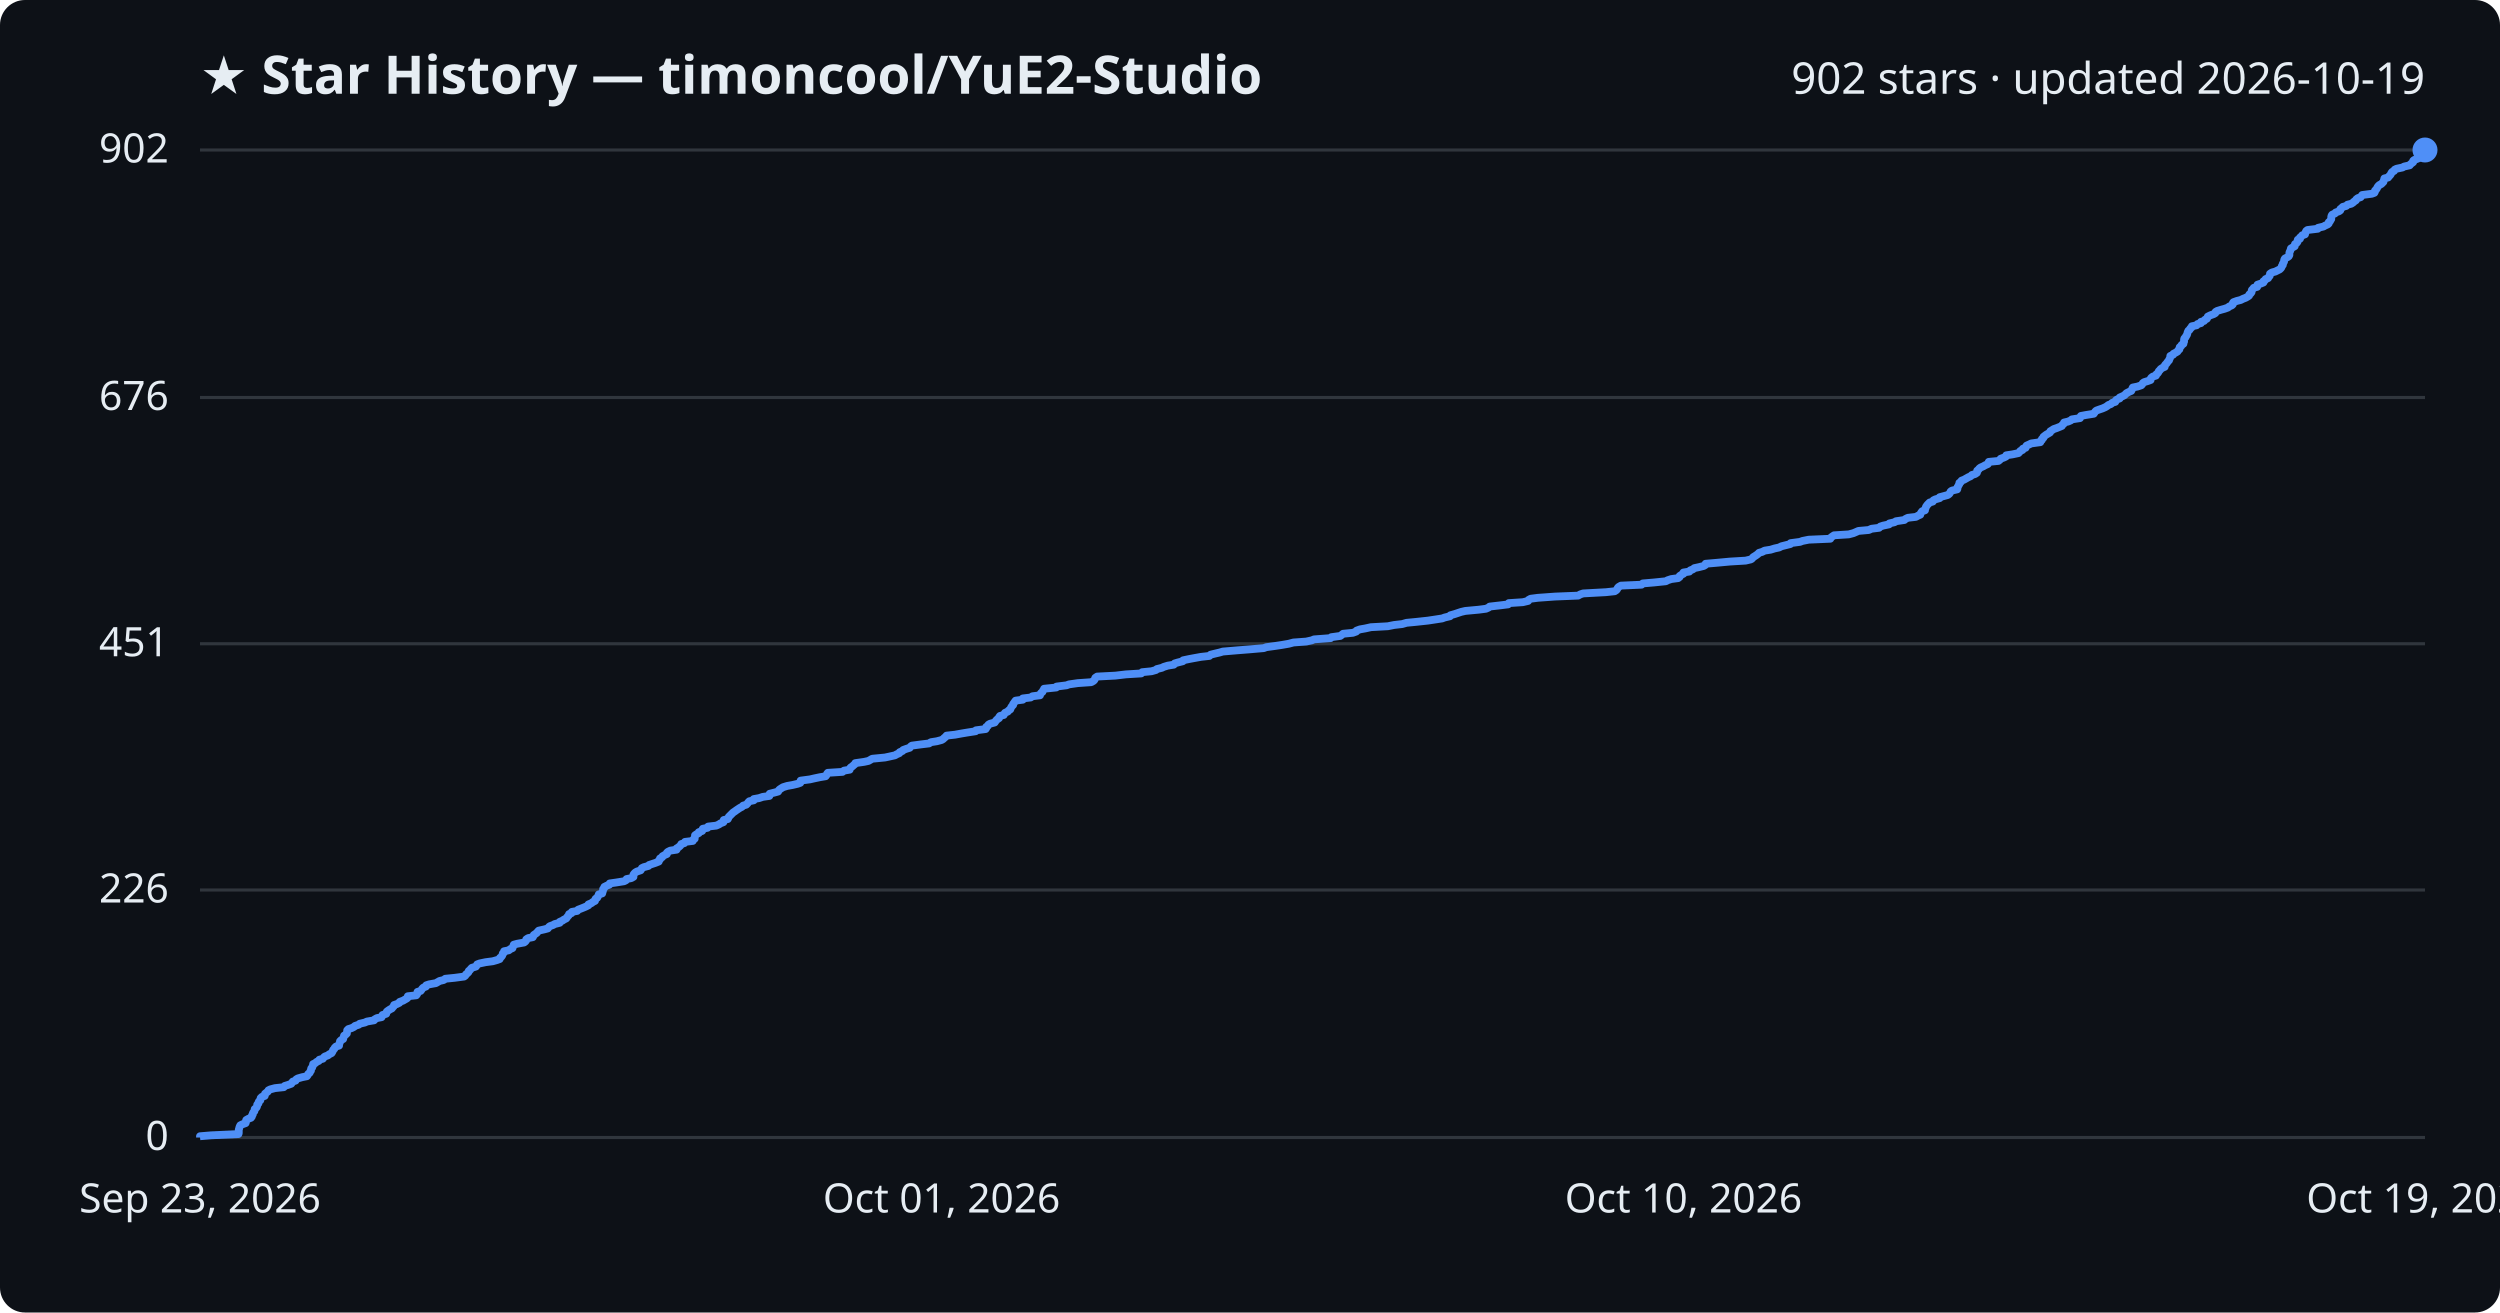
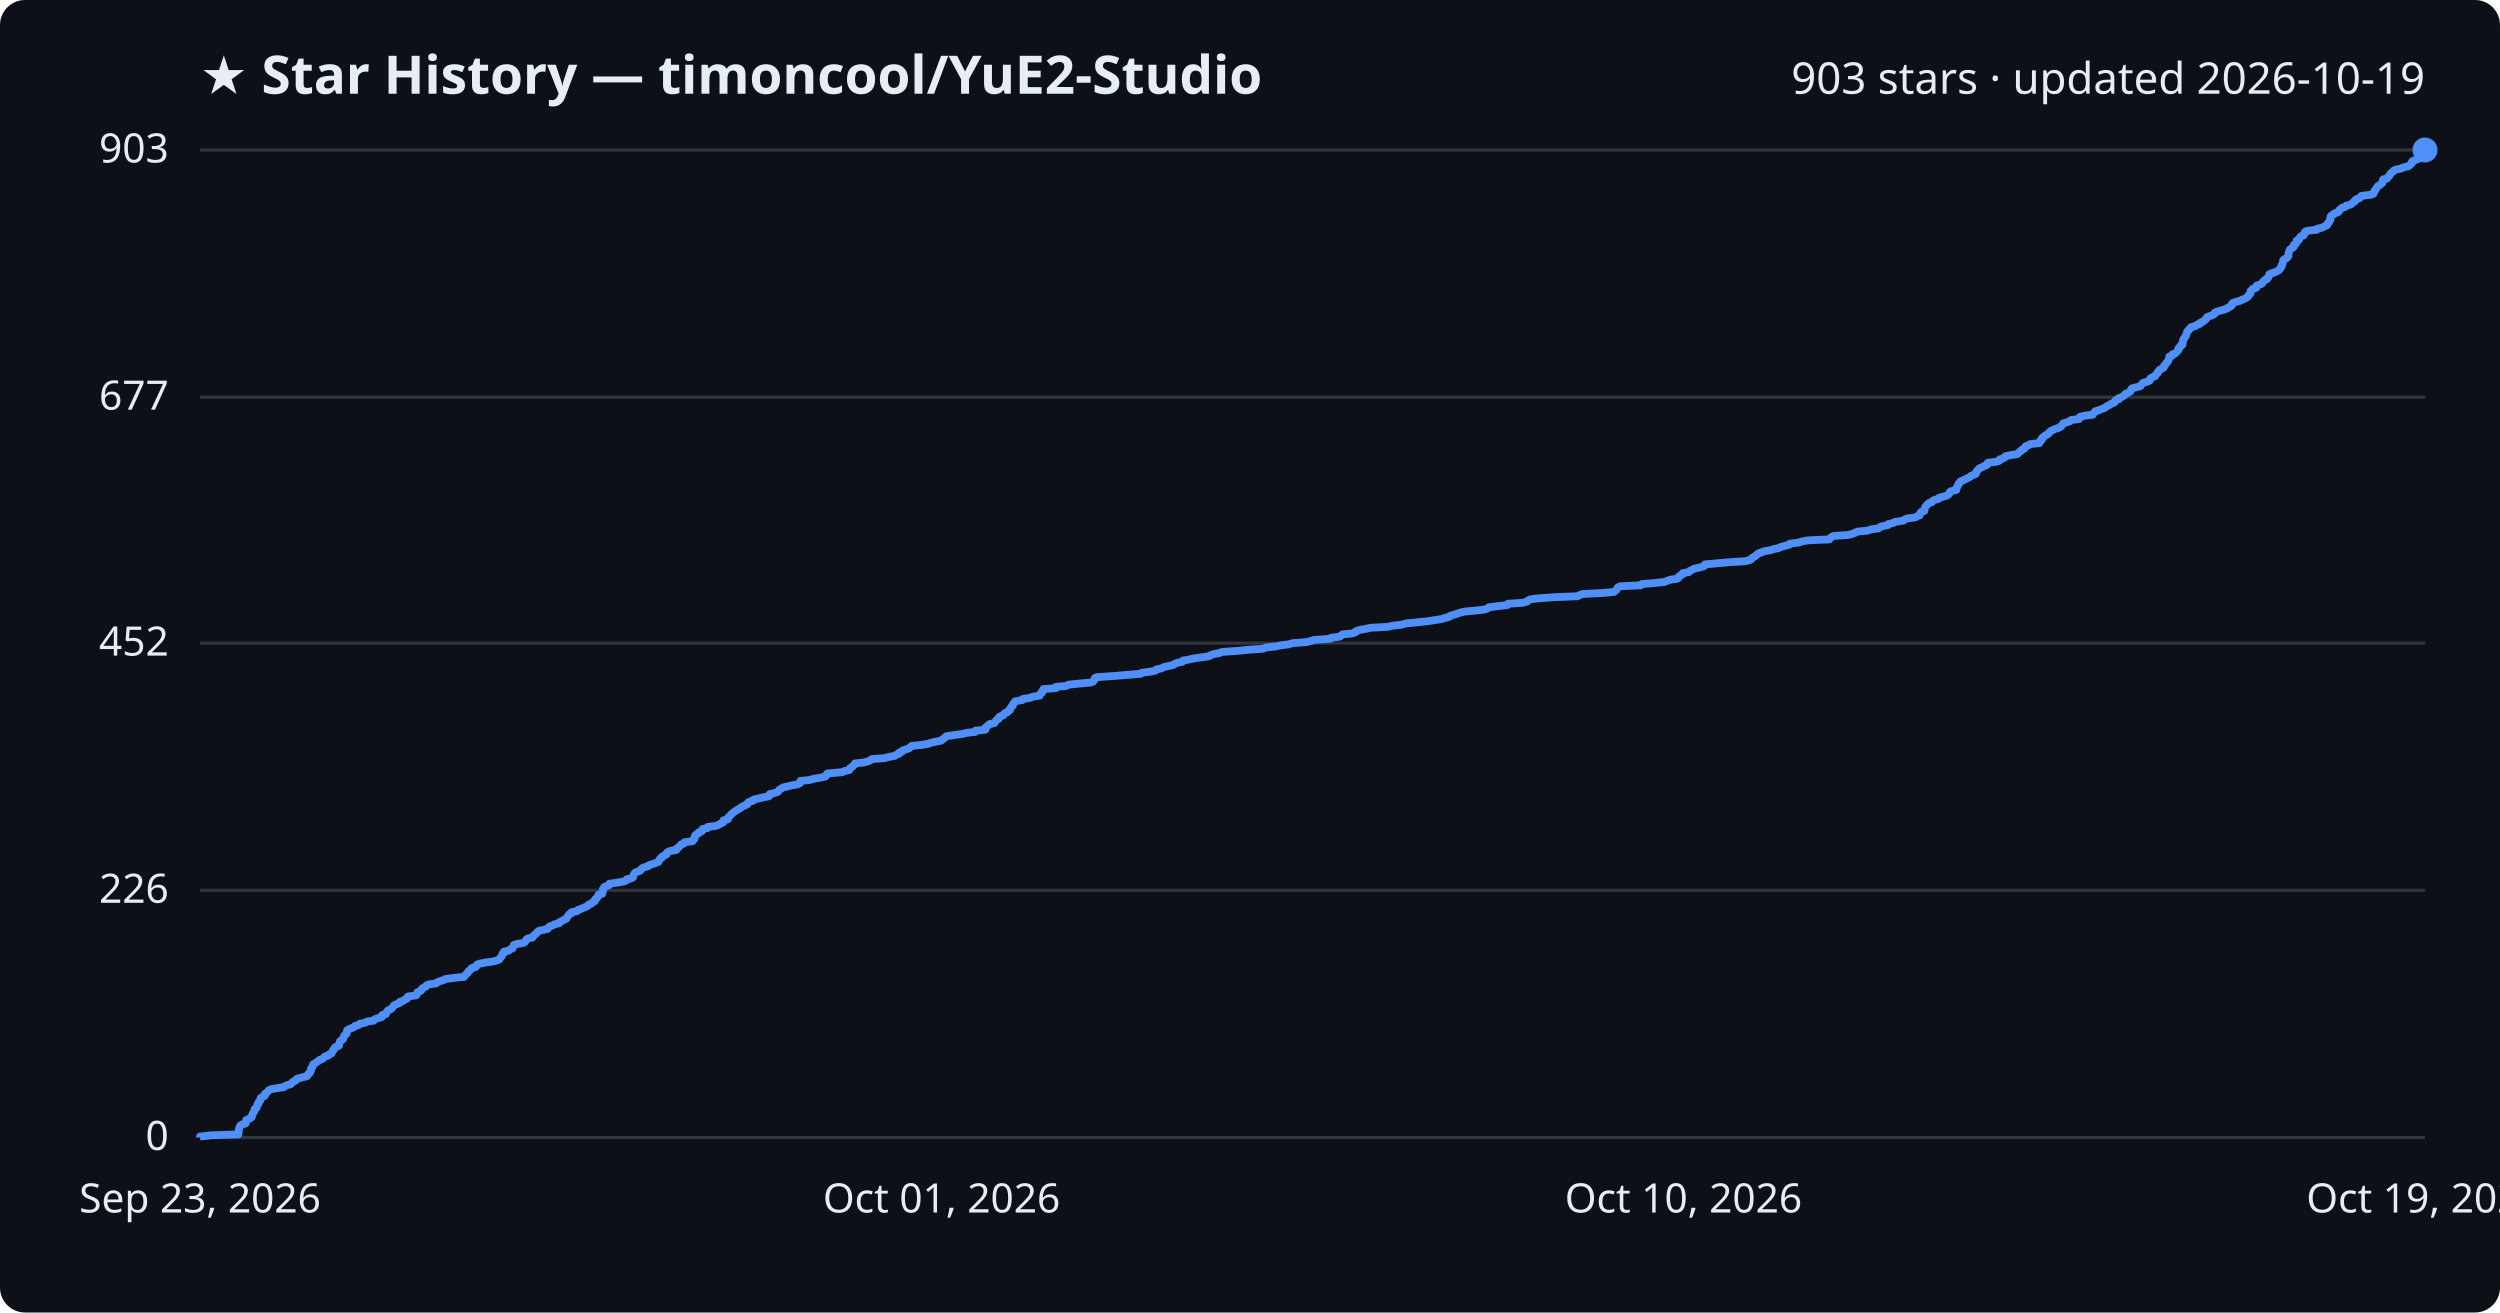
<svg xmlns="http://www.w3.org/2000/svg" viewBox="0 0 800 420" font-family="Segoe UI, sans-serif">
  <rect width="800" height="420" fill="#0d1117" rx="8" />
  <text x="64" y="30" fill="#e6edf3" font-size="17" font-weight="700">★ Star History — timoncool/YuE2-Studio</text>
-   <text x="776" y="30" fill="#e6edf3" font-size="14" text-anchor="end">902 stars · updated 2026-10-19</text>
+   <text x="776" y="30" fill="#e6edf3" font-size="14" text-anchor="end">903 stars · updated 2026-10-19</text>
  <line x1="64" y1="364.0" x2="776" y2="364.0" stroke="#30363d" stroke-width="1" />
  <text x="54" y="368.0" fill="#e6edf3" font-size="13" text-anchor="end">0</text>
-   <line x1="64" y1="284.8" x2="776" y2="284.8" stroke="#30363d" stroke-width="1" />
-   <text x="54" y="288.8" fill="#e6edf3" font-size="13" text-anchor="end">226</text>
-   <line x1="64" y1="206.0" x2="776" y2="206.0" stroke="#30363d" stroke-width="1" />
-   <text x="54" y="210.0" fill="#e6edf3" font-size="13" text-anchor="end">451</text>
-   <line x1="64" y1="127.2" x2="776" y2="127.2" stroke="#30363d" stroke-width="1" />
-   <text x="54" y="131.2" fill="#e6edf3" font-size="13" text-anchor="end">676</text>
+   <line x1="64" y1="284.9" x2="776" y2="284.9" stroke="#30363d" stroke-width="1" />
+   <text x="54" y="288.9" fill="#e6edf3" font-size="13" text-anchor="end">226</text>
+   <line x1="64" y1="205.8" x2="776" y2="205.8" stroke="#30363d" stroke-width="1" />
+   <text x="54" y="209.8" fill="#e6edf3" font-size="13" text-anchor="end">452</text>
+   <line x1="64" y1="127.1" x2="776" y2="127.1" stroke="#30363d" stroke-width="1" />
+   <text x="54" y="131.1" fill="#e6edf3" font-size="13" text-anchor="end">677</text>
  <line x1="64" y1="48.0" x2="776" y2="48.0" stroke="#30363d" stroke-width="1" />
-   <text x="54" y="52.0" fill="#e6edf3" font-size="13" text-anchor="end">902</text>
-   <path d="M64.0,364.0 L64.0,363.6 L67.6,363.3 L76.3,362.9 L76.4,362.6 L76.4,362.2 L76.4,361.9 L76.4,361.5 L76.5,361.2 L76.6,360.8 L76.7,360.5 L76.9,360.1 L77.5,359.8 L78.6,359.4 L78.7,359.1 L78.7,358.7 L78.8,358.4 L79.5,358.0 L80.3,357.7 L80.6,357.3 L80.6,357.0 L80.9,356.6 L80.9,356.3 L81.1,355.9 L81.4,355.6 L81.5,355.2 L81.5,354.9 L82.0,354.5 L82.2,354.2 L82.3,353.8 L82.3,353.5 L82.7,353.1 L82.7,352.8 L82.9,352.4 L83.3,352.1 L83.4,351.7 L83.4,351.4 L83.8,351.0 L84.7,350.7 L84.8,350.3 L84.8,350.0 L85.3,349.6 L85.7,349.3 L85.9,348.9 L86.5,348.6 L88.0,348.2 L90.8,347.9 L91.1,347.5 L92.1,347.2 L93.2,346.8 L93.4,346.5 L93.7,346.1 L94.6,345.8 L94.8,345.4 L95.3,345.1 L96.7,344.7 L98.2,344.4 L98.5,344.0 L98.6,343.7 L99.1,343.3 L99.2,343.0 L99.5,342.6 L99.5,342.3 L99.6,341.9 L99.9,341.6 L100.0,341.2 L100.2,340.9 L100.2,340.5 L100.9,340.2 L101.3,339.8 L102.0,339.5 L102.2,339.1 L103.3,338.8 L103.6,338.4 L103.9,338.1 L105.0,337.7 L105.3,337.4 L106.1,337.0 L106.3,336.7 L106.5,336.3 L106.6,336.0 L107.0,335.6 L107.1,335.3 L107.5,334.9 L108.5,334.6 L108.5,334.2 L108.6,333.9 L108.8,333.5 L108.8,333.2 L109.2,332.8 L109.8,332.5 L109.9,332.1 L110.0,331.8 L110.1,331.4 L110.6,331.1 L111.0,330.7 L111.0,330.4 L111.1,330.0 L111.1,329.7 L111.5,329.3 L112.5,329.0 L113.3,328.6 L113.6,328.3 L114.8,327.9 L115.1,327.6 L116.8,327.2 L117.4,326.9 L119.7,326.5 L119.9,326.2 L120.6,325.8 L122.1,325.5 L122.3,325.1 L122.4,324.8 L123.6,324.4 L123.6,324.1 L123.8,323.7 L124.2,323.4 L124.8,323.0 L125.4,322.7 L125.7,322.3 L126.0,322.0 L126.1,321.6 L127.0,321.3 L127.8,320.9 L127.9,320.6 L129.0,320.2 L129.5,319.9 L130.2,319.5 L130.5,319.2 L130.5,318.8 L133.2,318.5 L133.5,318.1 L133.5,317.8 L133.6,317.4 L134.6,317.1 L134.9,316.7 L135.1,316.4 L135.5,316.0 L136.3,315.7 L136.4,315.3 L137.3,315.0 L139.5,314.6 L140.0,314.3 L140.7,313.9 L142.0,313.6 L142.5,313.2 L145.5,312.9 L148.5,312.5 L148.9,312.2 L149.1,311.8 L149.5,311.5 L149.9,311.1 L150.0,310.7 L150.4,310.4 L150.7,310.0 L151.0,309.7 L152.3,309.3 L152.5,309.0 L152.7,308.6 L153.5,308.3 L155.4,307.9 L157.7,307.6 L159.1,307.2 L159.9,306.9 L160.0,306.5 L160.4,306.2 L160.7,305.8 L160.8,305.5 L160.9,305.1 L161.3,304.8 L161.3,304.4 L162.8,304.1 L163.3,303.7 L164.0,303.4 L164.1,303.0 L164.3,302.7 L164.4,302.3 L165.5,302.0 L167.7,301.6 L168.1,301.3 L168.4,300.9 L168.4,300.6 L169.0,300.2 L170.5,299.9 L170.7,299.5 L170.8,299.2 L171.4,298.8 L171.8,298.5 L172.1,298.1 L172.4,297.8 L174.2,297.4 L175.3,297.1 L175.6,296.7 L175.9,296.4 L177.0,296.0 L177.5,295.7 L179.1,295.3 L179.1,295.0 L180.0,294.6 L180.4,294.3 L181.2,293.9 L181.4,293.6 L181.7,293.2 L182.0,292.9 L182.1,292.5 L182.9,292.2 L183.0,291.8 L184.7,291.5 L185.0,291.1 L185.8,290.8 L186.8,290.4 L187.5,290.1 L188.3,289.7 L188.3,289.4 L189.3,289.0 L189.6,288.7 L190.4,288.3 L190.4,288.0 L190.6,287.6 L191.1,287.3 L191.3,286.9 L191.5,286.6 L191.6,286.2 L192.7,285.9 L192.8,285.5 L192.9,285.2 L193.0,284.8 L193.0,284.5 L193.4,284.1 L193.4,283.8 L194.2,283.4 L195.0,283.1 L195.1,282.7 L197.2,282.4 L199.7,282.0 L200.3,281.7 L200.5,281.3 L202.0,281.0 L202.7,280.6 L202.7,280.3 L202.7,279.9 L202.9,279.6 L203.3,279.2 L203.8,278.9 L205.0,278.5 L205.2,278.2 L205.4,277.8 L206.0,277.5 L207.5,277.1 L207.7,276.8 L208.9,276.4 L209.8,276.1 L210.8,275.7 L210.8,275.4 L211.2,275.0 L211.2,274.7 L211.9,274.3 L212.0,274.0 L212.7,273.6 L213.4,273.3 L213.4,272.9 L213.7,272.6 L214.5,272.2 L216.5,271.9 L216.5,271.5 L217.0,271.2 L217.5,270.8 L217.8,270.5 L218.0,270.1 L219.0,269.8 L219.2,269.4 L221.7,269.1 L221.8,268.7 L222.3,268.4 L222.3,268.0 L222.4,267.7 L222.4,267.3 L222.8,267.0 L223.6,266.6 L223.6,266.3 L224.7,265.9 L224.7,265.6 L224.9,265.2 L226.4,264.9 L226.6,264.5 L229.2,264.2 L230.1,263.8 L230.5,263.5 L231.5,263.1 L231.5,262.8 L231.6,262.4 L232.9,262.1 L233.1,261.7 L233.2,261.4 L233.6,261.0 L233.9,260.7 L234.3,260.3 L234.6,260.0 L235.2,259.6 L235.6,259.3 L236.2,258.9 L236.8,258.5 L237.4,258.2 L237.8,257.8 L238.8,257.5 L239.2,257.1 L239.4,256.8 L239.8,256.4 L241.2,256.1 L241.2,255.7 L242.9,255.4 L244.1,255.0 L246.2,254.7 L246.3,254.3 L246.3,254.0 L247.9,253.6 L249.0,253.3 L249.2,252.9 L249.5,252.6 L250.1,252.2 L250.6,251.9 L251.9,251.5 L253.6,251.2 L255.3,250.8 L256.1,250.5 L256.1,250.1 L256.2,249.8 L259.2,249.4 L260.5,249.1 L262.4,248.7 L264.2,248.4 L264.5,248.0 L264.6,247.7 L264.9,247.3 L269.6,247.0 L270.1,246.6 L271.9,246.3 L272.0,245.9 L272.2,245.6 L272.8,245.2 L273.1,244.9 L273.6,244.5 L273.7,244.2 L276.5,243.8 L277.9,243.5 L278.6,243.1 L279.1,242.8 L283.2,242.4 L284.6,242.1 L286.4,241.7 L286.9,241.4 L287.8,241.0 L287.9,240.7 L288.8,240.3 L289.0,240.0 L290.1,239.6 L291.1,239.3 L291.4,238.9 L291.8,238.6 L294.8,238.2 L297.3,237.9 L297.9,237.5 L299.8,237.2 L301.3,236.8 L301.8,236.5 L302.2,236.1 L302.6,235.8 L302.9,235.4 L305.6,235.1 L307.8,234.7 L309.6,234.4 L312.2,234.0 L312.3,233.7 L315.4,233.3 L315.6,233.0 L315.6,232.6 L316.1,232.3 L316.3,231.9 L316.8,231.6 L318.3,231.2 L318.5,230.9 L318.8,230.5 L319.1,230.2 L319.7,229.8 L319.7,229.5 L320.0,229.1 L321.2,228.8 L321.4,228.4 L321.6,228.1 L322.5,227.7 L322.7,227.4 L323.3,227.0 L323.4,226.7 L323.6,226.3 L323.8,226.0 L324.2,225.6 L324.2,225.3 L324.5,224.9 L324.7,224.6 L325.0,224.2 L327.3,223.9 L327.3,223.5 L329.8,223.2 L330.4,222.8 L332.8,222.5 L332.9,222.1 L333.1,221.8 L333.6,221.4 L333.7,221.1 L334.0,220.7 L334.1,220.4 L338.0,220.0 L338.1,219.7 L341.3,219.3 L342.1,219.0 L344.9,218.6 L349.2,218.3 L349.9,217.9 L350.2,217.6 L350.4,217.2 L350.5,216.9 L351.1,216.5 L356.9,216.2 L360.3,215.8 L365.2,215.5 L365.5,215.1 L368.5,214.8 L369.9,214.4 L370.2,214.1 L371.8,213.7 L372.4,213.4 L373.7,213.0 L375.6,212.7 L375.9,212.3 L376.9,212.0 L378.5,211.6 L378.6,211.3 L380.5,210.9 L382.1,210.6 L384.3,210.2 L387.0,209.9 L387.4,209.5 L388.6,209.2 L390.3,208.8 L391.3,208.5 L396.0,208.1 L399.8,207.8 L404.4,207.4 L405.2,207.1 L408.1,206.7 L410.1,206.4 L412.4,206.0 L413.9,205.6 L418.0,205.3 L419.8,204.9 L420.5,204.6 L425.8,204.2 L426.0,203.9 L428.9,203.5 L429.3,203.2 L429.8,202.8 L432.9,202.5 L434.0,202.1 L434.1,201.8 L435.2,201.4 L436.9,201.1 L438.7,200.7 L444.1,200.4 L446.1,200.0 L448.7,199.7 L450.1,199.3 L453.2,199.0 L456.9,198.6 L458.9,198.3 L461.5,197.9 L462.3,197.6 L464.0,197.2 L464.1,196.9 L465.5,196.5 L466.4,196.2 L467.6,195.8 L468.9,195.5 L473.2,195.1 L475.5,194.8 L476.4,194.4 L476.7,194.1 L480.2,193.7 L482.6,193.4 L482.8,193.0 L487.3,192.7 L489.0,192.3 L489.1,192.0 L489.8,191.6 L492.1,191.3 L497.6,190.9 L505.0,190.6 L505.7,190.2 L506.6,189.9 L513.9,189.5 L516.7,189.2 L517.3,188.8 L517.5,188.5 L517.7,188.1 L518.0,187.8 L518.7,187.4 L525.3,187.1 L525.7,186.7 L529.2,186.4 L533.1,186.0 L533.6,185.7 L534.8,185.3 L537.0,185.0 L537.5,184.6 L537.5,184.3 L538.1,183.9 L538.7,183.6 L538.7,183.2 L540.6,182.9 L540.9,182.5 L541.7,182.2 L542.2,181.8 L543.6,181.5 L545.2,181.1 L545.7,180.8 L545.8,180.4 L549.3,180.1 L553.6,179.7 L558.6,179.4 L560.3,179.0 L560.7,178.7 L561.0,178.3 L561.5,178.0 L562.1,177.6 L562.5,177.3 L562.9,176.9 L563.9,176.6 L564.7,176.2 L566.6,175.9 L567.9,175.5 L569.3,175.2 L570.1,174.8 L571.3,174.5 L572.9,174.1 L573.0,173.8 L576.0,173.4 L576.8,173.1 L578.8,172.7 L585.7,172.4 L585.9,172.0 L586.3,171.7 L586.9,171.3 L591.6,171.0 L593.1,170.6 L593.8,170.3 L594.7,169.9 L598.0,169.6 L598.9,169.2 L601.3,168.9 L601.7,168.5 L602.6,168.2 L604.5,167.8 L604.6,167.5 L606.3,167.1 L606.7,166.8 L609.4,166.4 L609.7,166.1 L610.5,165.7 L613.1,165.4 L613.8,165.0 L614.5,164.7 L614.6,164.3 L614.8,164.0 L615.1,163.6 L616.0,163.3 L616.0,162.9 L616.2,162.6 L616.3,162.2 L616.5,161.9 L616.8,161.5 L617.1,161.2 L617.5,160.8 L618.5,160.5 L618.7,160.1 L619.3,159.8 L620.7,159.4 L620.7,159.1 L622.2,158.7 L623.3,158.4 L623.8,158.0 L624.0,157.7 L624.2,157.3 L624.6,157.0 L626.3,156.6 L626.4,156.3 L626.4,155.9 L626.6,155.6 L626.8,155.2 L627.0,154.9 L627.0,154.5 L627.5,154.2 L627.7,153.8 L628.5,153.5 L629.2,153.1 L629.9,152.7 L630.6,152.4 L631.0,152.0 L632.0,151.7 L632.6,151.3 L632.7,151.0 L632.7,150.6 L633.1,150.3 L633.4,149.9 L633.8,149.6 L634.7,149.2 L635.2,148.9 L636.1,148.5 L636.3,148.2 L636.4,147.8 L639.5,147.5 L640.0,147.1 L640.2,146.8 L641.3,146.4 L641.9,146.1 L642.0,145.7 L644.0,145.4 L645.9,145.0 L646.2,144.7 L646.5,144.3 L647.2,144.0 L647.3,143.6 L648.2,143.3 L648.3,142.9 L648.5,142.6 L649.4,142.2 L650.0,141.9 L652.9,141.5 L652.9,141.2 L653.4,140.8 L653.4,140.5 L653.9,140.1 L653.9,139.8 L654.4,139.4 L654.8,139.1 L655.5,138.7 L656.0,138.4 L656.1,138.0 L656.6,137.7 L657.2,137.3 L658.1,137.0 L659.1,136.6 L659.8,136.3 L660.0,135.9 L660.4,135.6 L660.5,135.2 L661.8,134.9 L662.7,134.5 L663.0,134.2 L665.6,133.8 L665.6,133.5 L665.9,133.1 L667.5,132.8 L670.0,132.4 L670.2,132.1 L670.5,131.7 L670.8,131.4 L671.9,131.0 L672.8,130.7 L673.7,130.3 L674.2,130.0 L674.7,129.6 L675.5,129.3 L675.9,128.9 L676.9,128.6 L677.0,128.2 L677.3,127.9 L678.3,127.5 L678.3,127.2 L679.2,126.8 L679.8,126.5 L680.2,126.1 L680.5,125.8 L681.3,125.4 L682.0,125.1 L682.2,124.7 L682.3,124.4 L682.5,124.0 L684.0,123.7 L685.2,123.3 L685.5,123.0 L685.7,122.6 L686.1,122.3 L687.4,121.9 L688.2,121.6 L688.2,121.2 L688.4,120.9 L688.9,120.5 L689.9,120.2 L690.0,119.8 L690.4,119.5 L690.7,119.1 L690.8,118.8 L691.2,118.4 L691.4,118.1 L692.0,117.7 L692.7,117.4 L692.7,117.0 L692.9,116.7 L693.3,116.3 L693.5,116.0 L693.8,115.6 L694.1,115.3 L694.2,114.9 L694.4,114.6 L694.5,114.2 L694.5,113.9 L695.4,113.5 L695.5,113.2 L696.3,112.8 L696.8,112.5 L697.0,112.1 L697.4,111.8 L697.5,111.4 L697.5,111.1 L698.0,110.7 L698.1,110.4 L698.7,110.0 L698.7,109.7 L698.9,109.3 L698.9,109.0 L698.9,108.6 L699.0,108.3 L699.4,107.9 L699.5,107.6 L699.8,107.2 L699.9,106.9 L700.0,106.5 L700.1,106.2 L700.3,105.8 L700.7,105.5 L700.9,105.1 L701.3,104.8 L701.4,104.4 L702.9,104.1 L703.2,103.7 L704.3,103.4 L704.3,103.0 L705.3,102.7 L705.6,102.3 L706.2,102.0 L706.4,101.6 L706.5,101.3 L707.3,100.9 L708.4,100.5 L708.9,100.2 L709.0,99.8 L709.5,99.5 L710.8,99.1 L711.9,98.8 L713.0,98.4 L713.3,98.1 L714.2,97.7 L714.5,97.4 L714.5,97.0 L714.7,96.7 L715.8,96.3 L717.0,96.0 L717.8,95.6 L718.6,95.3 L719.3,94.9 L719.7,94.6 L719.8,94.2 L720.2,93.9 L720.5,93.5 L720.5,93.2 L720.6,92.8 L720.9,92.5 L721.2,92.1 L722.3,91.8 L722.3,91.4 L722.4,91.1 L723.6,90.7 L724.3,90.4 L724.3,90.0 L724.8,89.7 L725.0,89.3 L725.8,89.0 L726.0,88.6 L726.3,88.3 L726.4,87.9 L726.4,87.6 L727.0,87.2 L728.1,86.9 L728.9,86.5 L729.5,86.2 L729.9,85.8 L730.1,85.5 L730.2,85.1 L730.5,84.8 L730.5,84.4 L730.7,84.1 L730.9,83.7 L730.9,83.4 L731.0,83.0 L731.2,82.7 L732.0,82.3 L732.4,82.0 L732.6,81.6 L732.6,81.3 L732.6,80.9 L732.7,80.6 L732.9,80.2 L733.0,79.9 L733.1,79.5 L733.6,79.2 L734.3,78.8 L734.3,78.5 L734.4,78.1 L734.9,77.8 L735.2,77.4 L735.2,77.1 L735.3,76.7 L736.0,76.4 L736.0,76.0 L736.4,75.7 L736.7,75.3 L737.6,75.0 L737.7,74.6 L737.8,74.3 L738.0,73.9 L738.4,73.6 L741.7,73.2 L741.8,72.9 L743.5,72.5 L744.0,72.2 L744.9,71.8 L745.2,71.5 L745.2,71.1 L745.6,70.8 L745.8,70.4 L746.0,70.1 L746.0,69.7 L746.0,69.4 L746.1,69.0 L746.3,68.7 L747.2,68.3 L747.4,68.0 L748.5,67.6 L748.9,67.3 L748.9,66.9 L749.3,66.6 L749.7,66.2 L750.8,65.9 L751.2,65.5 L752.4,65.2 L753.0,64.8 L753.3,64.5 L753.9,64.1 L754.0,63.8 L754.5,63.4 L755.4,63.1 L755.7,62.7 L755.9,62.4 L759.0,62.0 L759.8,61.7 L760.0,61.3 L760.0,61.0 L760.4,60.6 L760.6,60.3 L760.8,59.9 L761.0,59.6 L761.4,59.2 L762.0,58.9 L762.4,58.5 L762.7,58.2 L762.8,57.8 L762.9,57.5 L763.0,57.1 L764.2,56.8 L764.5,56.4 L764.8,56.1 L765.1,55.7 L765.2,55.4 L765.5,55.0 L766.1,54.7 L766.3,54.3 L766.9,54.0 L768.8,53.6 L769.3,53.3 L771.1,52.9 L771.3,52.6 L771.8,52.2 L772.2,51.9 L772.2,51.5 L772.5,51.2 L773.6,50.8 L774.2,50.5 L774.4,50.1 L774.5,49.8 L775.1,49.4 L775.1,49.1 L775.4,48.7 L775.6,48.4 L776.0,48.0 L776.0,48.0" fill="none" stroke="#4f8ff7" stroke-width="2.5" stroke-linejoin="round" />
+   <text x="54" y="52.0" fill="#e6edf3" font-size="13" text-anchor="end">903</text>
+   <path d="M64.0,364.0 L64.0,363.7 L67.6,363.3 L76.3,363.0 L76.3,362.6 L76.4,362.3 L76.4,361.9 L76.4,361.6 L76.5,361.2 L76.6,360.9 L76.7,360.5 L76.9,360.2 L77.5,359.8 L78.6,359.5 L78.7,359.1 L78.7,358.8 L78.8,358.4 L79.5,358.1 L80.3,357.7 L80.6,357.4 L80.6,357.0 L80.8,356.7 L80.9,356.3 L81.1,356.0 L81.4,355.6 L81.4,355.3 L81.5,354.9 L82.0,354.6 L82.2,354.2 L82.3,353.9 L82.3,353.5 L82.7,353.2 L82.7,352.8 L82.9,352.5 L83.3,352.1 L83.4,351.8 L83.4,351.4 L83.8,351.1 L84.7,350.7 L84.8,350.4 L84.8,350.0 L85.3,349.7 L85.7,349.3 L85.9,349.0 L86.5,348.6 L88.0,348.3 L90.8,347.9 L91.1,347.6 L92.1,347.2 L93.1,346.9 L93.4,346.5 L93.7,346.2 L94.6,345.8 L94.7,345.5 L95.3,345.1 L96.6,344.8 L98.2,344.4 L98.5,344.1 L98.6,343.7 L99.1,343.4 L99.2,343.0 L99.5,342.7 L99.5,342.3 L99.5,342.0 L99.9,341.6 L99.9,341.3 L100.2,340.9 L100.2,340.6 L100.9,340.2 L101.3,339.9 L101.9,339.5 L102.2,339.2 L103.3,338.8 L103.6,338.5 L103.9,338.1 L105.0,337.8 L105.3,337.4 L106.1,337.1 L106.2,336.7 L106.5,336.4 L106.6,336.0 L107.0,335.7 L107.1,335.3 L107.4,335.0 L108.5,334.6 L108.5,334.3 L108.6,333.9 L108.7,333.6 L108.8,333.2 L109.2,332.9 L109.8,332.5 L109.9,332.2 L110.0,331.8 L110.1,331.5 L110.5,331.1 L110.9,330.8 L111.0,330.4 L111.0,330.1 L111.1,329.7 L111.5,329.4 L112.5,329.0 L113.3,328.7 L113.6,328.3 L114.8,328.0 L115.1,327.6 L116.8,327.3 L117.4,326.9 L119.6,326.6 L119.9,326.2 L120.6,325.9 L122.1,325.5 L122.3,325.2 L122.3,324.8 L123.5,324.5 L123.6,324.1 L123.8,323.8 L124.1,323.4 L124.7,323.1 L125.4,322.7 L125.6,322.4 L125.9,322.0 L126.1,321.7 L127.0,321.3 L127.8,321.0 L127.9,320.6 L129.0,320.3 L129.4,319.9 L130.2,319.6 L130.4,319.2 L130.5,318.9 L133.2,318.5 L133.4,318.2 L133.5,317.8 L133.6,317.5 L134.6,317.1 L134.9,316.8 L135.0,316.4 L135.4,316.1 L136.3,315.7 L136.4,315.4 L137.2,315.0 L139.5,314.7 L140.0,314.3 L140.7,314.0 L142.0,313.6 L142.5,313.3 L145.4,312.9 L148.5,312.6 L148.8,312.2 L149.0,311.9 L149.4,311.5 L149.8,311.2 L149.9,310.8 L150.4,310.5 L150.7,310.1 L150.9,309.8 L152.3,309.4 L152.5,309.1 L152.6,308.7 L153.4,308.4 L155.4,308.0 L157.7,307.7 L159.1,307.3 L159.8,307.0 L160.0,306.6 L160.3,306.3 L160.6,305.9 L160.7,305.6 L160.8,305.2 L161.3,304.9 L161.3,304.5 L162.8,304.2 L163.2,303.8 L164.0,303.5 L164.1,303.1 L164.3,302.8 L164.4,302.4 L165.4,302.1 L167.6,301.7 L168.0,301.4 L168.3,301.0 L168.4,300.7 L168.9,300.3 L170.4,300.0 L170.7,299.6 L170.8,299.3 L171.4,298.9 L171.7,298.6 L172.0,298.2 L172.4,297.9 L174.2,297.5 L175.3,297.2 L175.5,296.8 L175.8,296.5 L176.9,296.1 L177.4,295.8 L179.0,295.4 L179.0,295.1 L179.9,294.7 L180.3,294.4 L181.2,294.0 L181.3,293.7 L181.6,293.3 L181.9,293.0 L182.1,292.6 L182.8,292.3 L182.9,291.9 L184.6,291.6 L184.9,291.2 L185.8,290.9 L186.7,290.5 L187.5,290.2 L188.2,289.8 L188.3,289.5 L189.3,289.1 L189.5,288.8 L190.3,288.4 L190.4,288.1 L190.5,287.7 L191.0,287.4 L191.2,287.0 L191.5,286.7 L191.5,286.3 L192.7,286.0 L192.8,285.6 L192.9,285.3 L192.9,284.9 L192.9,284.6 L193.3,284.2 L193.3,283.9 L194.2,283.5 L195.0,283.2 L195.0,282.8 L197.1,282.5 L199.6,282.1 L200.3,281.8 L200.5,281.4 L202.0,281.1 L202.6,280.7 L202.6,280.4 L202.7,280.0 L202.9,279.7 L203.2,279.3 L203.8,279.0 L204.9,278.6 L205.1,278.3 L205.4,277.9 L205.9,277.6 L207.4,277.2 L207.6,276.9 L208.8,276.5 L209.7,276.2 L210.7,275.8 L210.8,275.5 L211.1,275.1 L211.2,274.8 L211.9,274.4 L211.9,274.1 L212.7,273.7 L213.3,273.4 L213.3,273.0 L213.6,272.7 L214.5,272.3 L216.4,272.0 L216.4,271.6 L217.0,271.3 L217.4,270.9 L217.7,270.6 L218.0,270.2 L218.9,269.9 L219.1,269.5 L221.6,269.2 L221.7,268.8 L222.2,268.5 L222.3,268.1 L222.3,267.8 L222.4,267.4 L222.7,267.1 L223.5,266.7 L223.5,266.4 L224.6,266.0 L224.7,265.7 L224.8,265.3 L226.3,265.0 L226.5,264.6 L229.1,264.3 L230.0,263.9 L230.5,263.6 L231.4,263.2 L231.4,262.9 L231.5,262.5 L232.9,262.2 L233.0,261.8 L233.1,261.5 L233.6,261.1 L233.8,260.8 L234.2,260.4 L234.5,260.1 L235.1,259.7 L235.5,259.4 L236.2,259.0 L236.7,258.7 L237.3,258.3 L237.7,258.0 L238.7,257.6 L239.2,257.3 L239.3,256.9 L239.7,256.6 L241.1,256.2 L241.1,255.9 L242.8,255.5 L244.0,255.2 L246.1,254.8 L246.2,254.5 L246.3,254.1 L247.8,253.8 L248.9,253.4 L249.1,253.1 L249.4,252.7 L250.0,252.4 L250.5,252.0 L251.8,251.7 L253.5,251.3 L255.2,251.0 L256.0,250.6 L256.0,250.3 L256.1,249.9 L259.1,249.6 L260.4,249.2 L262.3,248.9 L264.1,248.5 L264.4,248.2 L264.5,247.8 L264.8,247.5 L269.5,247.1 L270.0,246.8 L271.8,246.4 L271.9,246.1 L272.1,245.7 L272.7,245.4 L273.0,245.0 L273.5,244.7 L273.6,244.3 L276.4,244.0 L277.8,243.6 L278.5,243.3 L279.0,242.9 L283.1,242.6 L284.5,242.2 L286.3,241.9 L286.8,241.5 L287.7,241.2 L287.8,240.8 L288.7,240.5 L288.9,240.1 L290.0,239.8 L291.0,239.4 L291.3,239.1 L291.7,238.7 L294.7,238.4 L297.1,238.0 L297.8,237.7 L299.6,237.3 L301.2,237.0 L301.6,236.6 L302.1,236.3 L302.5,235.9 L302.8,235.6 L305.5,235.2 L307.7,234.9 L309.5,234.5 L312.1,234.2 L312.2,233.8 L315.3,233.5 L315.4,233.1 L315.4,232.8 L315.9,232.4 L316.2,232.1 L316.7,231.7 L318.2,231.4 L318.4,231.0 L318.7,230.7 L319.0,230.3 L319.6,230.0 L319.6,229.6 L319.9,229.3 L321.1,228.9 L321.2,228.6 L321.5,228.2 L322.4,227.9 L322.6,227.5 L323.2,227.2 L323.2,226.8 L323.5,226.5 L323.7,226.1 L324.1,225.8 L324.1,225.4 L324.4,225.1 L324.6,224.7 L324.9,224.4 L327.2,224.0 L327.2,223.7 L329.7,223.3 L330.3,223.0 L332.7,222.6 L332.7,222.3 L333.0,221.9 L333.5,221.6 L333.5,221.2 L333.8,220.9 L333.9,220.5 L337.9,220.2 L337.9,219.8 L341.2,219.5 L341.9,219.1 L344.8,218.8 L349.1,218.4 L349.8,218.1 L350.1,217.7 L350.3,217.4 L350.3,217.0 L350.9,216.7 L356.7,216.3 L360.2,216.0 L365.1,215.6 L365.3,215.3 L368.3,214.9 L369.8,214.6 L370.1,214.2 L371.6,213.9 L372.3,213.5 L373.6,213.2 L375.4,212.8 L375.8,212.5 L376.7,212.1 L378.3,211.8 L378.5,211.4 L380.3,211.1 L382.0,210.7 L384.2,210.4 L386.9,210.0 L387.3,209.7 L388.4,209.3 L390.1,209.0 L391.1,208.6 L395.8,208.3 L399.7,207.9 L404.2,207.6 L405.0,207.2 L408.0,206.9 L409.9,206.5 L412.3,206.2 L413.7,205.8 L417.8,205.5 L419.6,205.1 L420.3,204.8 L425.6,204.4 L425.9,204.1 L428.8,203.7 L429.1,203.4 L429.6,203.0 L432.7,202.7 L433.8,202.3 L433.9,202.0 L435.0,201.6 L436.7,201.3 L438.5,200.9 L443.9,200.6 L445.9,200.2 L448.5,199.9 L449.9,199.5 L453.0,199.2 L456.7,198.8 L458.7,198.5 L461.3,198.1 L462.1,197.8 L463.8,197.4 L463.9,197.1 L465.3,196.7 L466.2,196.4 L467.4,196.0 L468.7,195.7 L473.0,195.3 L475.3,195.0 L476.2,194.6 L476.5,194.3 L480.0,193.9 L482.4,193.6 L482.6,193.2 L487.1,192.9 L488.7,192.5 L488.9,192.2 L489.6,191.8 L491.9,191.5 L497.4,191.1 L504.8,190.8 L505.5,190.4 L506.4,190.1 L513.6,189.7 L516.5,189.4 L517.0,189.0 L517.3,188.7 L517.5,188.3 L517.7,188.0 L518.5,187.6 L525.1,187.3 L525.4,186.9 L529.0,186.6 L532.8,186.2 L533.4,185.9 L534.6,185.5 L536.7,185.2 L537.2,184.8 L537.2,184.5 L537.8,184.1 L538.4,183.8 L538.5,183.4 L540.4,183.1 L540.7,182.7 L541.4,182.4 L542.0,182.0 L543.4,181.7 L545.0,181.3 L545.5,181.0 L545.6,180.6 L549.0,180.3 L553.4,179.9 L558.3,179.6 L560.0,179.2 L560.5,178.9 L560.7,178.5 L561.3,178.2 L561.9,177.8 L562.2,177.5 L562.7,177.1 L563.6,176.8 L564.5,176.4 L566.4,176.1 L567.6,175.7 L569.1,175.4 L569.9,175.0 L571.1,174.7 L572.6,174.3 L572.7,174.0 L575.7,173.6 L576.5,173.3 L578.6,172.9 L585.4,172.6 L585.7,172.2 L586.0,171.9 L586.7,171.5 L591.3,171.2 L592.9,170.8 L593.6,170.5 L594.4,170.1 L597.7,169.8 L598.7,169.4 L601.1,169.1 L601.5,168.7 L602.3,168.4 L604.2,168.0 L604.3,167.7 L606.0,167.3 L606.4,167.0 L609.1,166.6 L609.4,166.3 L610.3,165.9 L612.8,165.6 L613.5,165.2 L614.3,164.9 L614.3,164.5 L614.5,164.2 L614.8,163.8 L615.8,163.5 L615.8,163.1 L615.9,162.8 L616.0,162.4 L616.2,162.1 L616.5,161.7 L616.8,161.4 L617.2,161.0 L618.2,160.7 L618.4,160.3 L619.0,160.0 L620.4,159.6 L620.5,159.3 L621.9,158.9 L623.0,158.6 L623.5,158.2 L623.8,157.9 L623.9,157.5 L624.3,157.2 L626.0,156.8 L626.1,156.5 L626.1,156.1 L626.3,155.8 L626.5,155.4 L626.7,155.1 L626.8,154.7 L627.2,154.4 L627.4,154.0 L628.2,153.7 L629.0,153.3 L629.6,153.0 L630.4,152.6 L630.7,152.3 L631.7,151.9 L632.3,151.6 L632.4,151.2 L632.5,150.9 L632.8,150.5 L633.1,150.2 L633.5,149.8 L634.4,149.5 L634.9,149.1 L635.8,148.8 L636.0,148.4 L636.1,148.1 L639.2,147.7 L639.8,147.4 L639.9,147.0 L641.0,146.7 L641.6,146.3 L641.7,146.0 L643.7,145.6 L645.6,145.3 L645.9,144.9 L646.2,144.6 L646.9,144.2 L647.0,143.9 L647.9,143.5 L648.1,143.2 L648.2,142.8 L649.1,142.5 L649.7,142.1 L652.6,141.8 L652.6,141.4 L653.1,141.1 L653.1,140.7 L653.6,140.4 L653.6,140.0 L654.1,139.7 L654.5,139.3 L655.2,139.0 L655.7,138.6 L655.8,138.3 L656.3,137.9 L656.9,137.6 L657.8,137.2 L658.8,136.9 L659.5,136.5 L659.7,136.2 L660.1,135.8 L660.2,135.5 L661.5,135.1 L662.4,134.8 L662.7,134.4 L665.3,134.1 L665.3,133.7 L665.6,133.4 L667.2,133.0 L669.7,132.7 L669.9,132.3 L670.2,132.0 L670.5,131.6 L671.6,131.3 L672.5,130.9 L673.4,130.6 L673.9,130.2 L674.4,129.9 L675.2,129.5 L675.6,129.2 L676.6,128.8 L676.7,128.5 L677.0,128.1 L678.0,127.8 L678.0,127.4 L678.9,127.1 L679.5,126.7 L679.9,126.4 L680.2,126.0 L681.0,125.7 L681.7,125.3 L681.8,125.0 L682.0,124.6 L682.2,124.3 L683.7,123.9 L684.9,123.6 L685.2,123.2 L685.4,122.9 L685.8,122.5 L687.0,122.2 L687.9,121.8 L687.9,121.5 L688.1,121.1 L688.6,120.8 L689.6,120.4 L689.7,120.1 L690.1,119.7 L690.4,119.4 L690.5,119.0 L690.9,118.7 L691.1,118.3 L691.7,118.0 L692.4,117.6 L692.4,117.3 L692.6,116.9 L693.0,116.6 L693.2,116.2 L693.5,115.9 L693.8,115.5 L693.9,115.2 L694.1,114.8 L694.2,114.5 L694.2,114.1 L695.1,113.8 L695.2,113.4 L696.0,113.1 L696.5,112.7 L696.7,112.4 L697.1,112.0 L697.2,111.7 L697.2,111.3 L697.7,111.0 L697.8,110.6 L698.4,110.3 L698.4,109.9 L698.5,109.6 L698.5,109.2 L698.6,108.9 L698.7,108.5 L699.0,108.2 L699.2,107.8 L699.5,107.5 L699.6,107.1 L699.7,106.8 L699.8,106.4 L699.9,106.1 L700.4,105.7 L700.5,105.4 L701.0,105.0 L701.1,104.7 L702.6,104.3 L702.9,104.0 L704.0,103.6 L704.0,103.3 L705.0,102.9 L705.3,102.6 L705.9,102.2 L706.1,101.9 L706.2,101.5 L707.0,101.2 L708.1,100.8 L708.6,100.5 L708.7,100.1 L709.2,99.8 L710.5,99.4 L711.6,99.1 L712.7,98.7 L713.0,98.4 L713.9,98.0 L714.2,97.7 L714.2,97.3 L714.4,97.0 L715.5,96.6 L716.7,96.3 L717.5,95.9 L718.3,95.6 L719.0,95.2 L719.4,94.9 L719.5,94.5 L719.9,94.2 L720.2,93.8 L720.2,93.5 L720.2,93.1 L720.6,92.8 L720.9,92.4 L722.0,92.1 L722.0,91.7 L722.1,91.4 L723.3,91.0 L723.9,90.7 L724.0,90.3 L724.4,90.0 L724.7,89.6 L725.5,89.3 L725.6,88.9 L726.0,88.6 L726.1,88.2 L726.1,87.9 L726.7,87.5 L727.8,87.2 L728.6,86.8 L729.2,86.5 L729.5,86.1 L729.8,85.8 L729.9,85.4 L730.2,85.1 L730.2,84.7 L730.4,84.4 L730.5,84.0 L730.6,83.7 L730.6,83.3 L730.9,83.0 L731.7,82.6 L732.0,82.3 L732.3,81.9 L732.3,81.6 L732.3,81.2 L732.4,80.9 L732.5,80.5 L732.6,80.2 L732.8,79.8 L733.3,79.5 L733.9,79.1 L734.0,78.8 L734.0,78.4 L734.6,78.1 L734.9,77.7 L734.9,77.4 L734.9,77.0 L735.7,76.7 L735.7,76.3 L736.0,76.0 L736.3,75.6 L737.2,75.3 L737.4,74.9 L737.4,74.6 L737.6,74.2 L738.1,73.9 L741.4,73.5 L741.5,73.2 L743.2,72.8 L743.7,72.5 L744.6,72.1 L744.8,71.8 L744.9,71.4 L745.3,71.1 L745.4,70.7 L745.7,70.4 L745.7,70.0 L745.7,69.7 L745.8,69.3 L746.0,69.0 L746.8,68.6 L747.0,68.3 L748.2,67.9 L748.5,67.6 L748.6,67.2 L749.0,66.9 L749.4,66.5 L750.5,66.2 L750.8,65.8 L752.1,65.5 L752.7,65.1 L752.9,64.8 L753.6,64.4 L753.6,64.1 L754.1,63.7 L755.1,63.4 L755.4,63.0 L755.6,62.7 L758.7,62.3 L759.5,62.0 L759.6,61.6 L759.7,61.3 L760.1,60.9 L760.2,60.6 L760.5,60.2 L760.7,59.9 L761.0,59.5 L761.6,59.2 L762.0,58.8 L762.4,58.5 L762.5,58.1 L762.5,57.8 L762.6,57.4 L763.9,57.1 L764.1,56.7 L764.4,56.4 L764.8,56.0 L764.9,55.7 L765.2,55.3 L765.7,55.0 L766.0,54.6 L766.6,54.3 L768.5,53.9 L768.9,53.6 L770.7,53.2 L771.0,52.9 L771.5,52.5 L771.8,52.2 L771.8,51.8 L772.1,51.5 L773.3,51.1 L773.9,50.8 L774.1,50.4 L774.1,50.1 L774.7,49.7 L774.8,49.4 L775.0,49.0 L775.3,48.7 L775.6,48.3 L776.0,48.0 L776.0,48.0" fill="none" stroke="#4f8ff7" stroke-width="2.5" stroke-linejoin="round" />
  <circle cx="776.0" cy="48.0" r="4" fill="#4f8ff7" />
  <text x="64.0" y="388" fill="#e6edf3" font-size="13" text-anchor="middle">Sep 23, 2026</text>
  <text x="301.3" y="388" fill="#e6edf3" font-size="13" text-anchor="middle">Oct 01, 2026</text>
  <text x="538.7" y="388" fill="#e6edf3" font-size="13" text-anchor="middle">Oct 10, 2026</text>
  <text x="776.0" y="388" fill="#e6edf3" font-size="13" text-anchor="middle">Oct 19, 2026</text>
</svg>
